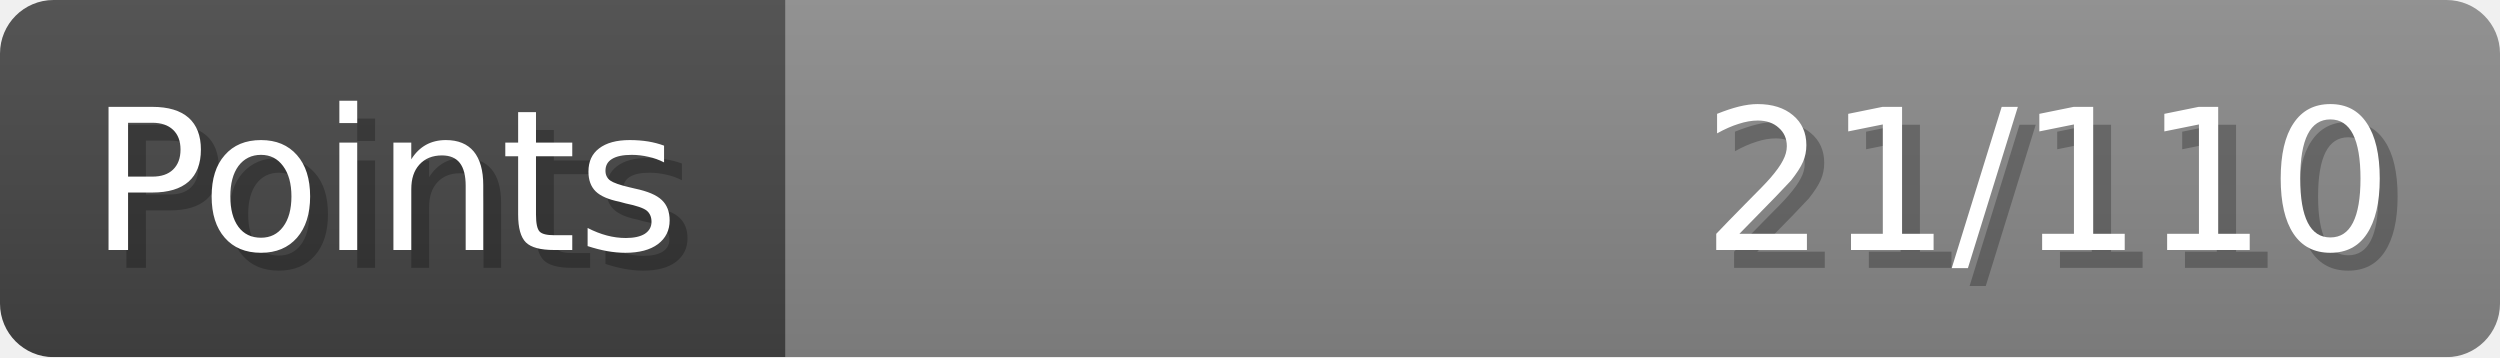
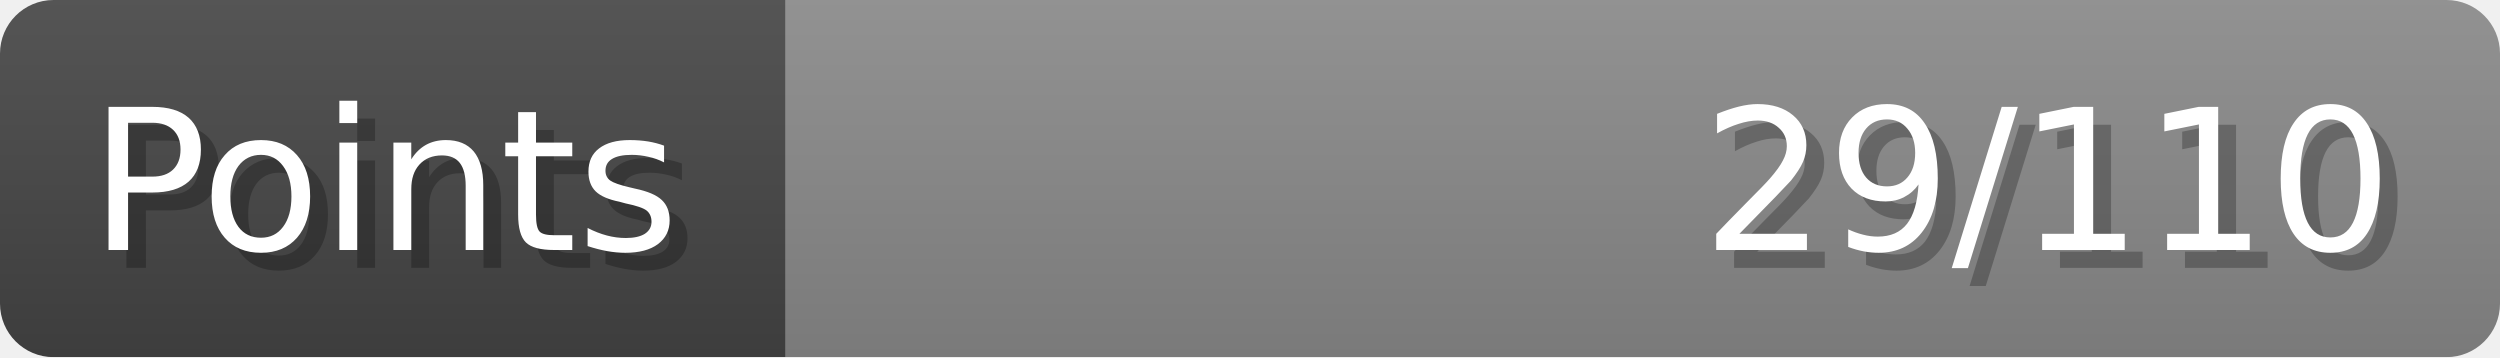
- <svg xmlns="http://www.w3.org/2000/svg" width="140px" height="20px" role="img" aria-label="Points: 21/110">
+ <svg xmlns="http://www.w3.org/2000/svg" width="140px" height="20px" role="img" aria-label="Points: 29/110">
  <linearGradient id="a" x2="0" y2="100%">
    <stop offset="0" stop-opacity=".1" stop-color="#EEE" />
    <stop offset="1" stop-opacity=".1" />
  </linearGradient>
  <mask id="m">
    <rect width="100%" height="100%" rx="3" fill="#FFF" />
  </mask>
  <g mask="url(#m)">
    <rect x="0" y="0" width="44" height="20" fill="#444" />
    <svg x="44" y="0" width="96" height="20">
      <rect width="100%" height="100%" fill="#888888" />
      <rect width="0%" height="100%" fill="#33CC11" transform="">
-         <animate attributeName="width" begin="0.5s" dur="600ms" from="0%" to="19%" repeatCount="1" fill="freeze" calcMode="spline" keyTimes="0; 1" keySplines="0.3, 0.61, 0.355, 1" />
+         <animate attributeName="width" begin="0.5s" dur="600ms" from="0%" to="26%" repeatCount="1" fill="freeze" calcMode="spline" keyTimes="0; 1" keySplines="0.3, 0.61, 0.355, 1" />
      </rect>
    </svg>
    <rect width="140" height="20" fill="url(#a)" />
  </g>
  <g aria-hidden="true" font-size="11" font-family="Verdana, DejaVu Sans, sans-serif" fill="#FFFFFF">
    <text x="6" y="15" fill="#000" opacity="0.25">Points</text>
    <text x="5" y="14">Points</text>
-     <text x="135" y="15" fill="#000" opacity="0.25" text-anchor="end">21/110</text>
-     <text x="134" y="14" text-anchor="end">21/110</text>
+     <text x="135" y="15" fill="#000" opacity="0.25" text-anchor="end">29/110</text>
+     <text x="134" y="14" text-anchor="end">29/110</text>
  </g>
</svg>
